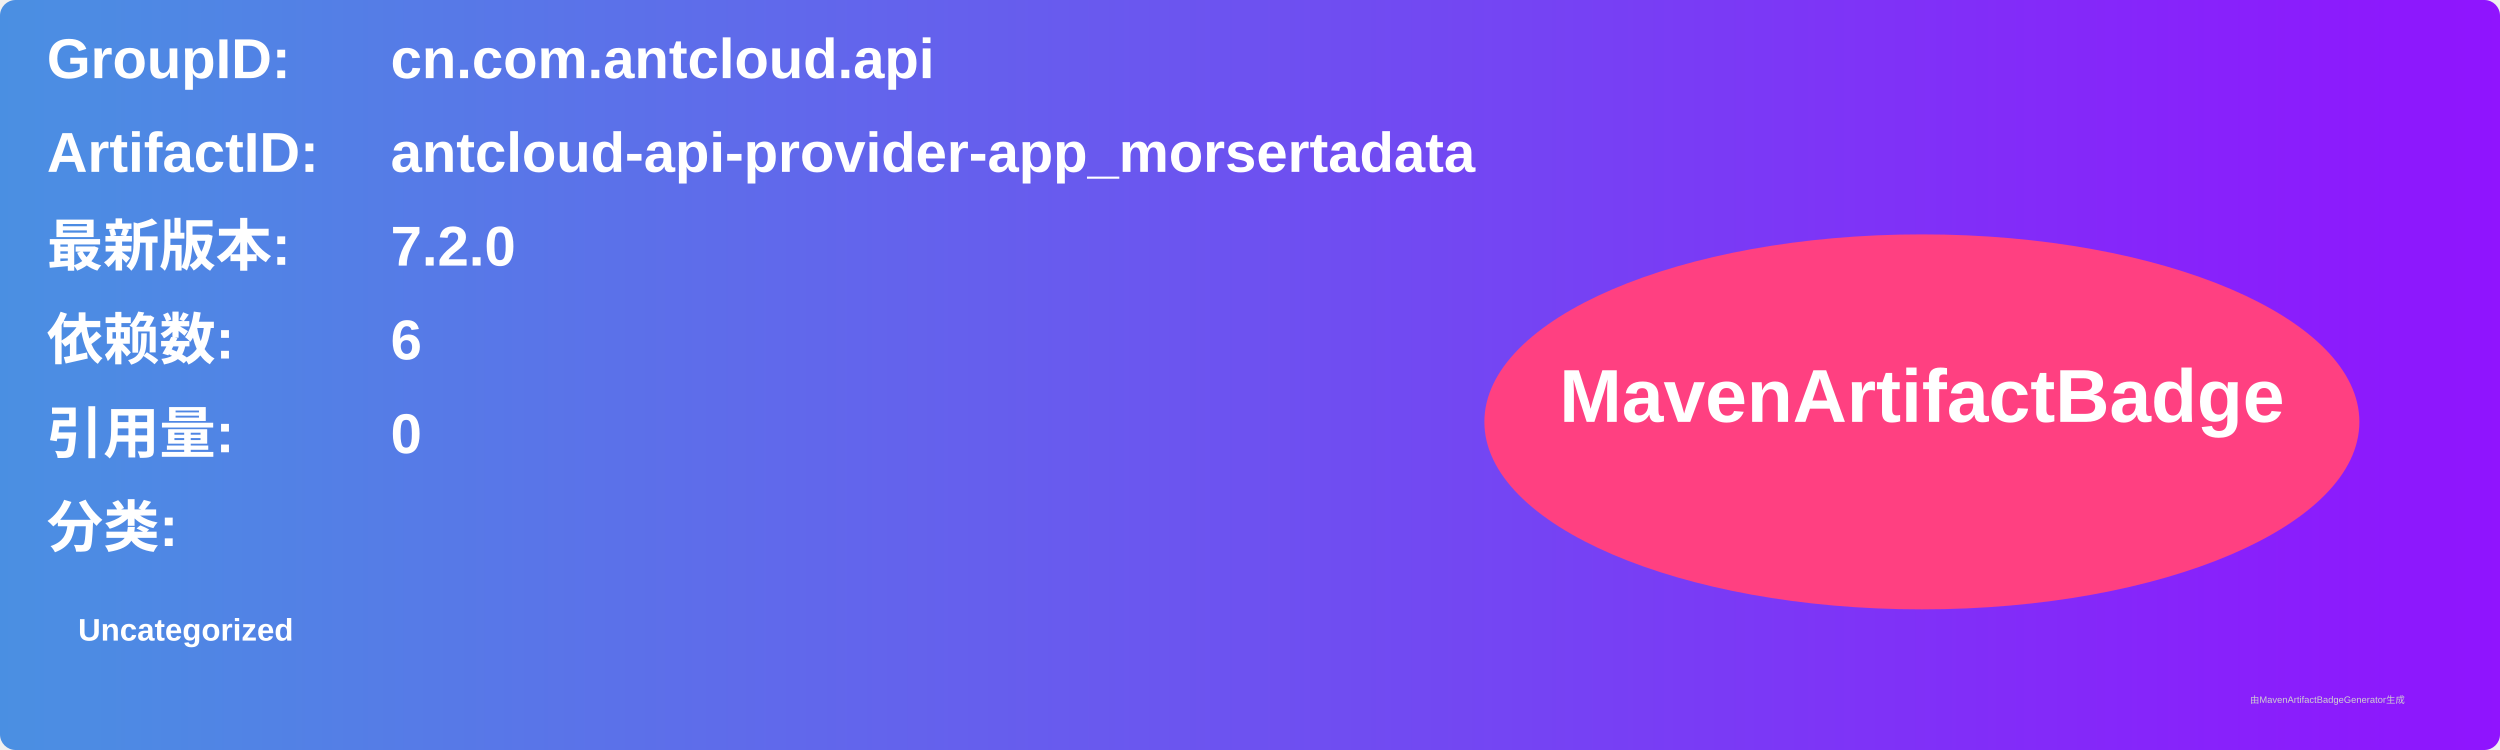
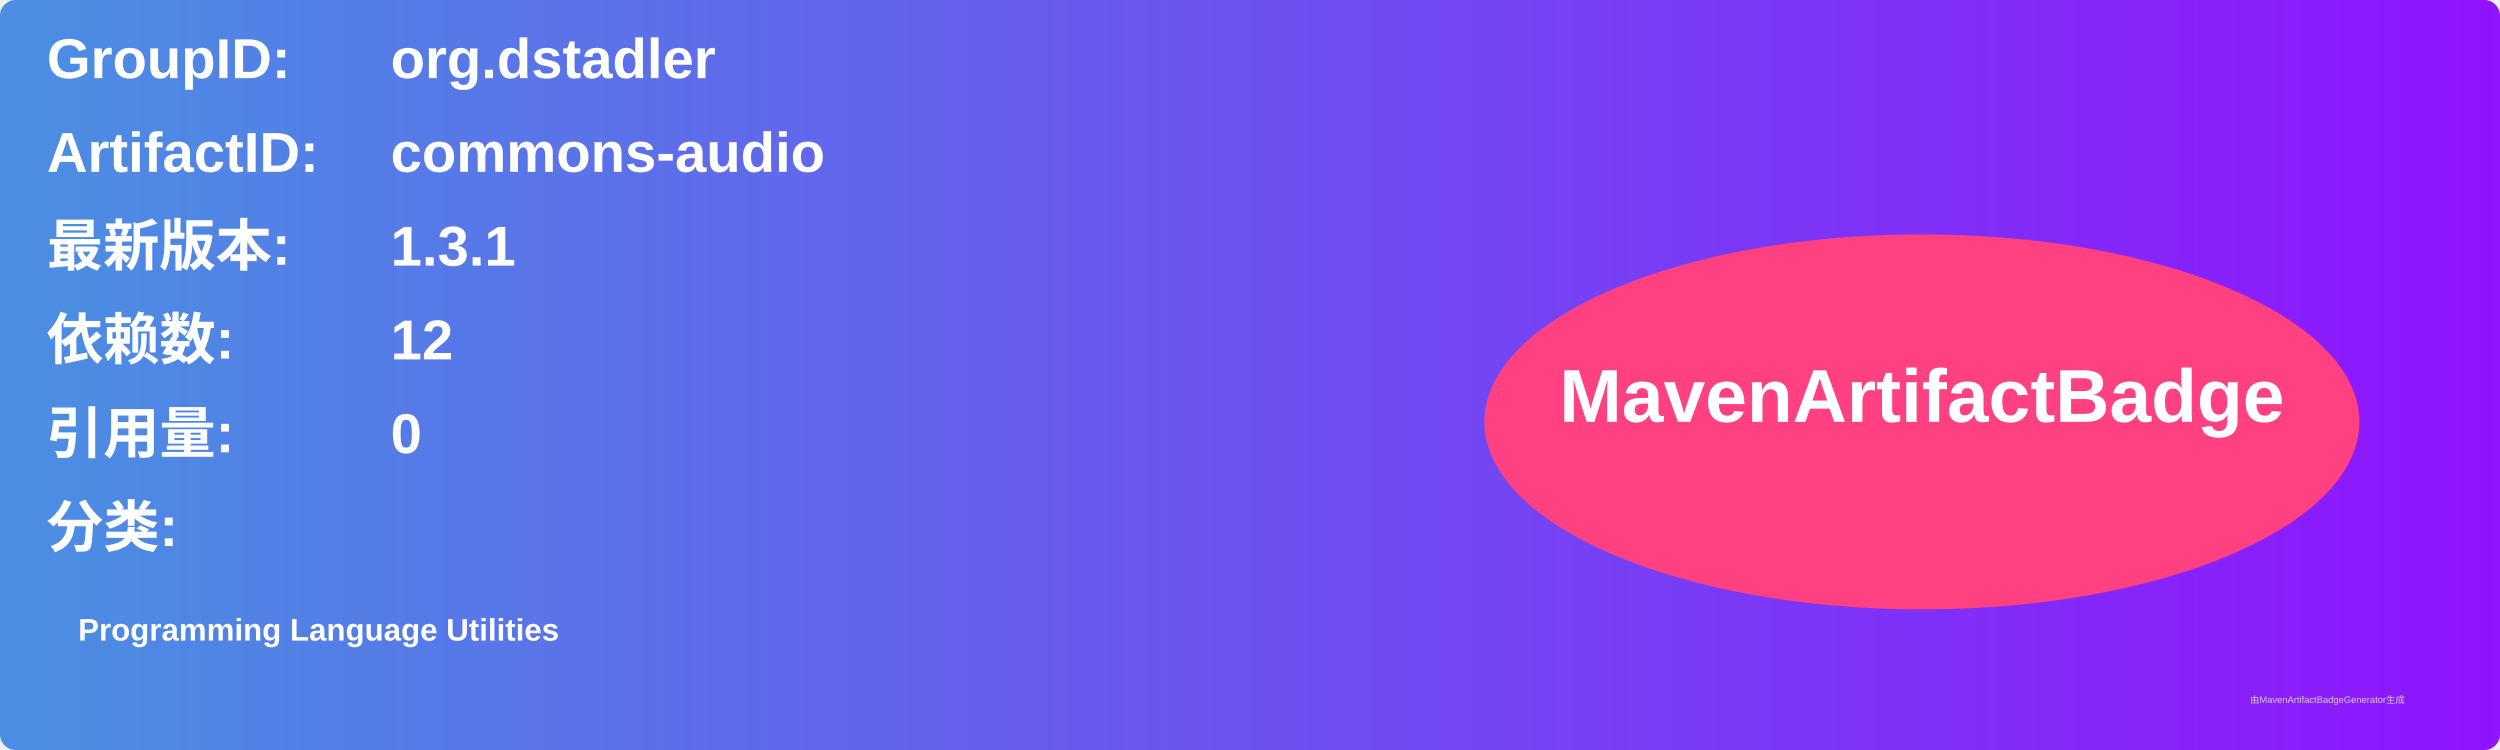
<svg xmlns="http://www.w3.org/2000/svg" width="800" height="240" viewBox="0 0 800 240">
  <linearGradient id="grad" x1="0%" y1="0%" x2="100%" y2="0%">
    <stop offset="0%" stop-color="#4a90e2" />
    <stop offset="100%" stop-color="#9013fe" />
  </linearGradient>
  <rect width="100%" height="100%" rx="5" ry="5" fill="url(#grad)" />
  <g transform="translate(15, 15)">
    <text x="0" y="10" font-family="Arial" font-size="18" fill="white" font-weight="bold" width="260">GroupID:</text>
-     <text x="110" y="10" font-family="Arial" font-size="18" fill="white" font-weight="bold" width="460">cn.com.antcloud.api</text>
+     <text x="110" y="10" font-family="Arial" font-size="18" fill="white" font-weight="bold" width="460">org.dstadler</text>
    <text x="0" y="40" font-family="Arial" font-size="18" fill="white" font-weight="bold" width="260">ArtifactID:</text>
-     <text x="110" y="40" font-family="Arial" font-size="18" fill="white" font-weight="bold" width="460">antcloud-api-provider-app_morsertadata</text>
+     <text x="110" y="40" font-family="Arial" font-size="18" fill="white" font-weight="bold" width="460">commons-audio</text>
    <text x="0" y="70" font-family="Arial" font-size="18" fill="white" font-weight="bold">最新版本:</text>
    <text x="110" y="70" font-family="Arial" font-size="18" fill="white" font-weight="bold">
-       <tspan font-weight="bold">7.2.0</tspan>
+       <tspan font-weight="bold">1.3.1</tspan>
    </text>
    <text x="0" y="100" font-family="Arial" font-size="18" fill="white" font-weight="bold">依赖数: </text>
    <text x="110" y="100" font-family="Arial" font-size="18" fill="white">
-       <tspan font-weight="bold">6</tspan>
+       <tspan font-weight="bold">12</tspan>
    </text>
    <text x="0" y="130" font-family="Arial" font-size="18" fill="white" font-weight="bold">引用量: </text>
    <text x="110" y="130" font-family="Arial" font-size="18" fill="white">
      <tspan font-weight="bold">0</tspan>
    </text>
    <text x="0" y="160" font-family="Arial" font-size="18" fill="white" font-weight="bold">分类:</text>
    <text x="10" y="190" font-family="Arial" font-size="10" fill="white">
-       <tspan font-weight="bold">Uncategorized</tspan>
+       <tspan font-weight="bold">Programming Language Utilities</tspan>
    </text>
    <ellipse cx="600" cy="120" rx="140" ry="60" fill="#ff4081" />
    <text x="600" y="120" text-anchor="middle" font-family="Arial" font-size="24" fill="white" font-weight="bold">MavenArtifactBadge</text>
  </g>
  <text x="720" y="225" font-family="Arial" font-size="3" fill="#d0d0d0">由MavenArtifactBadgeGenerator生成</text>
</svg>
